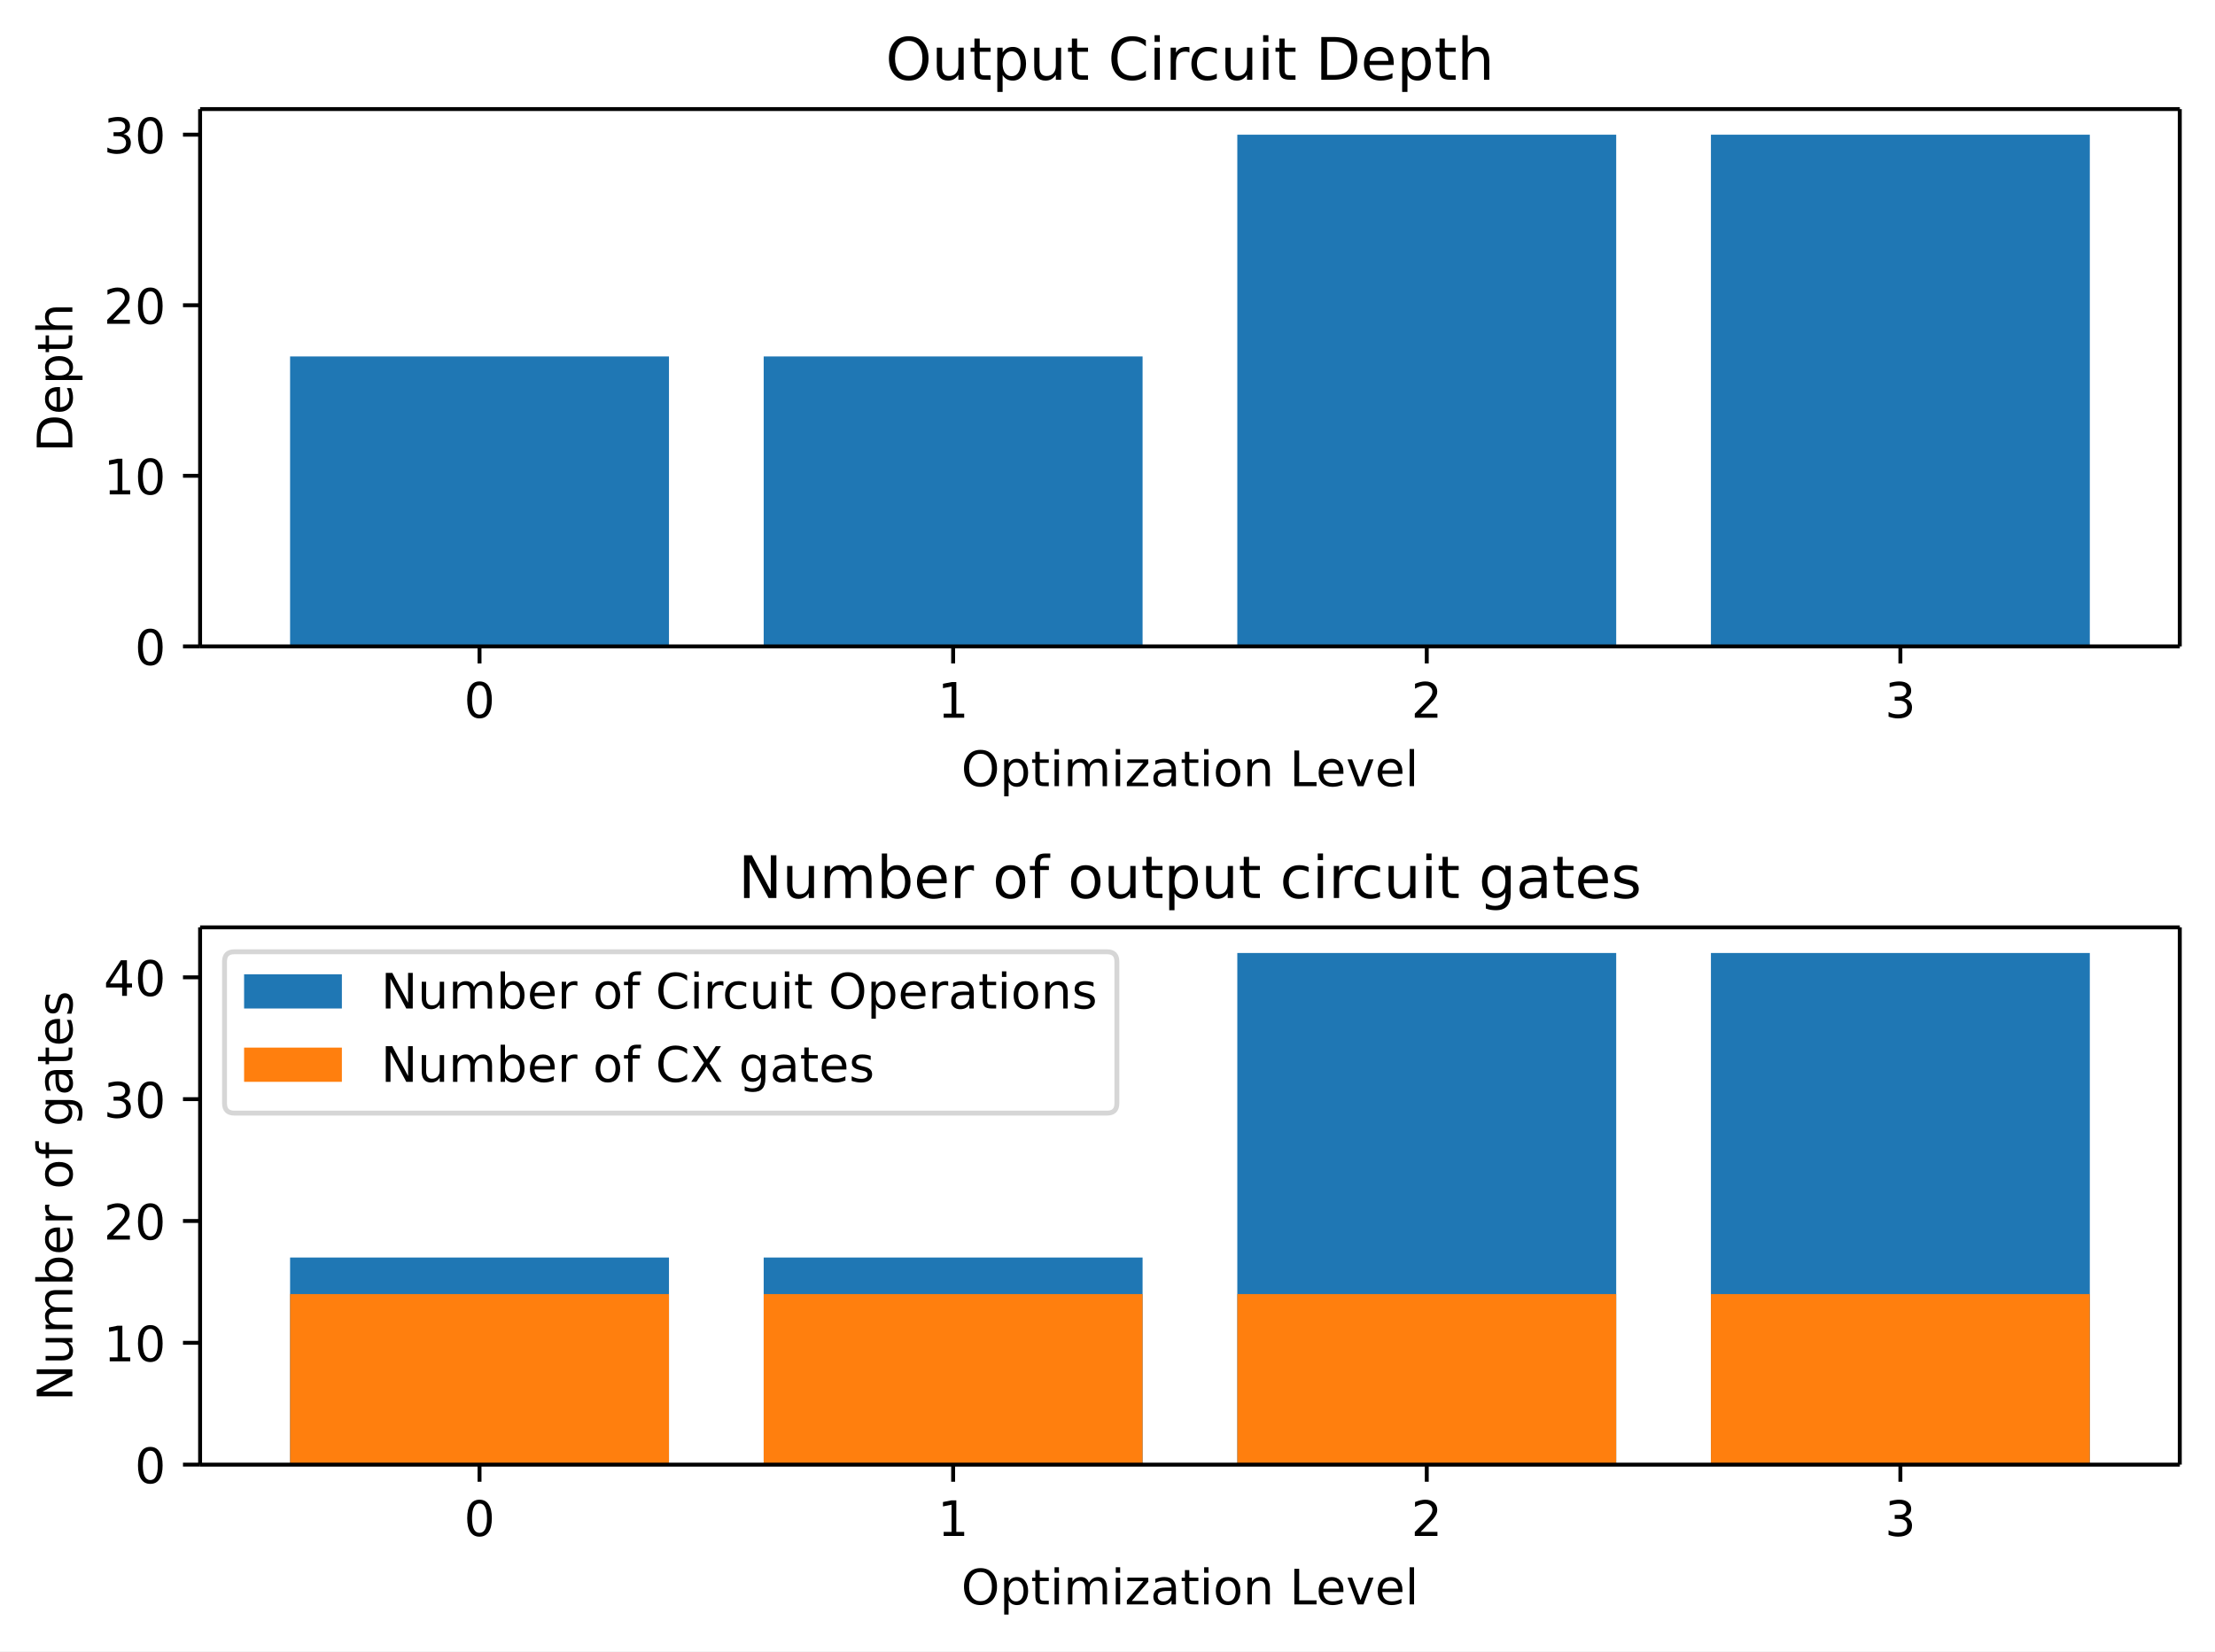
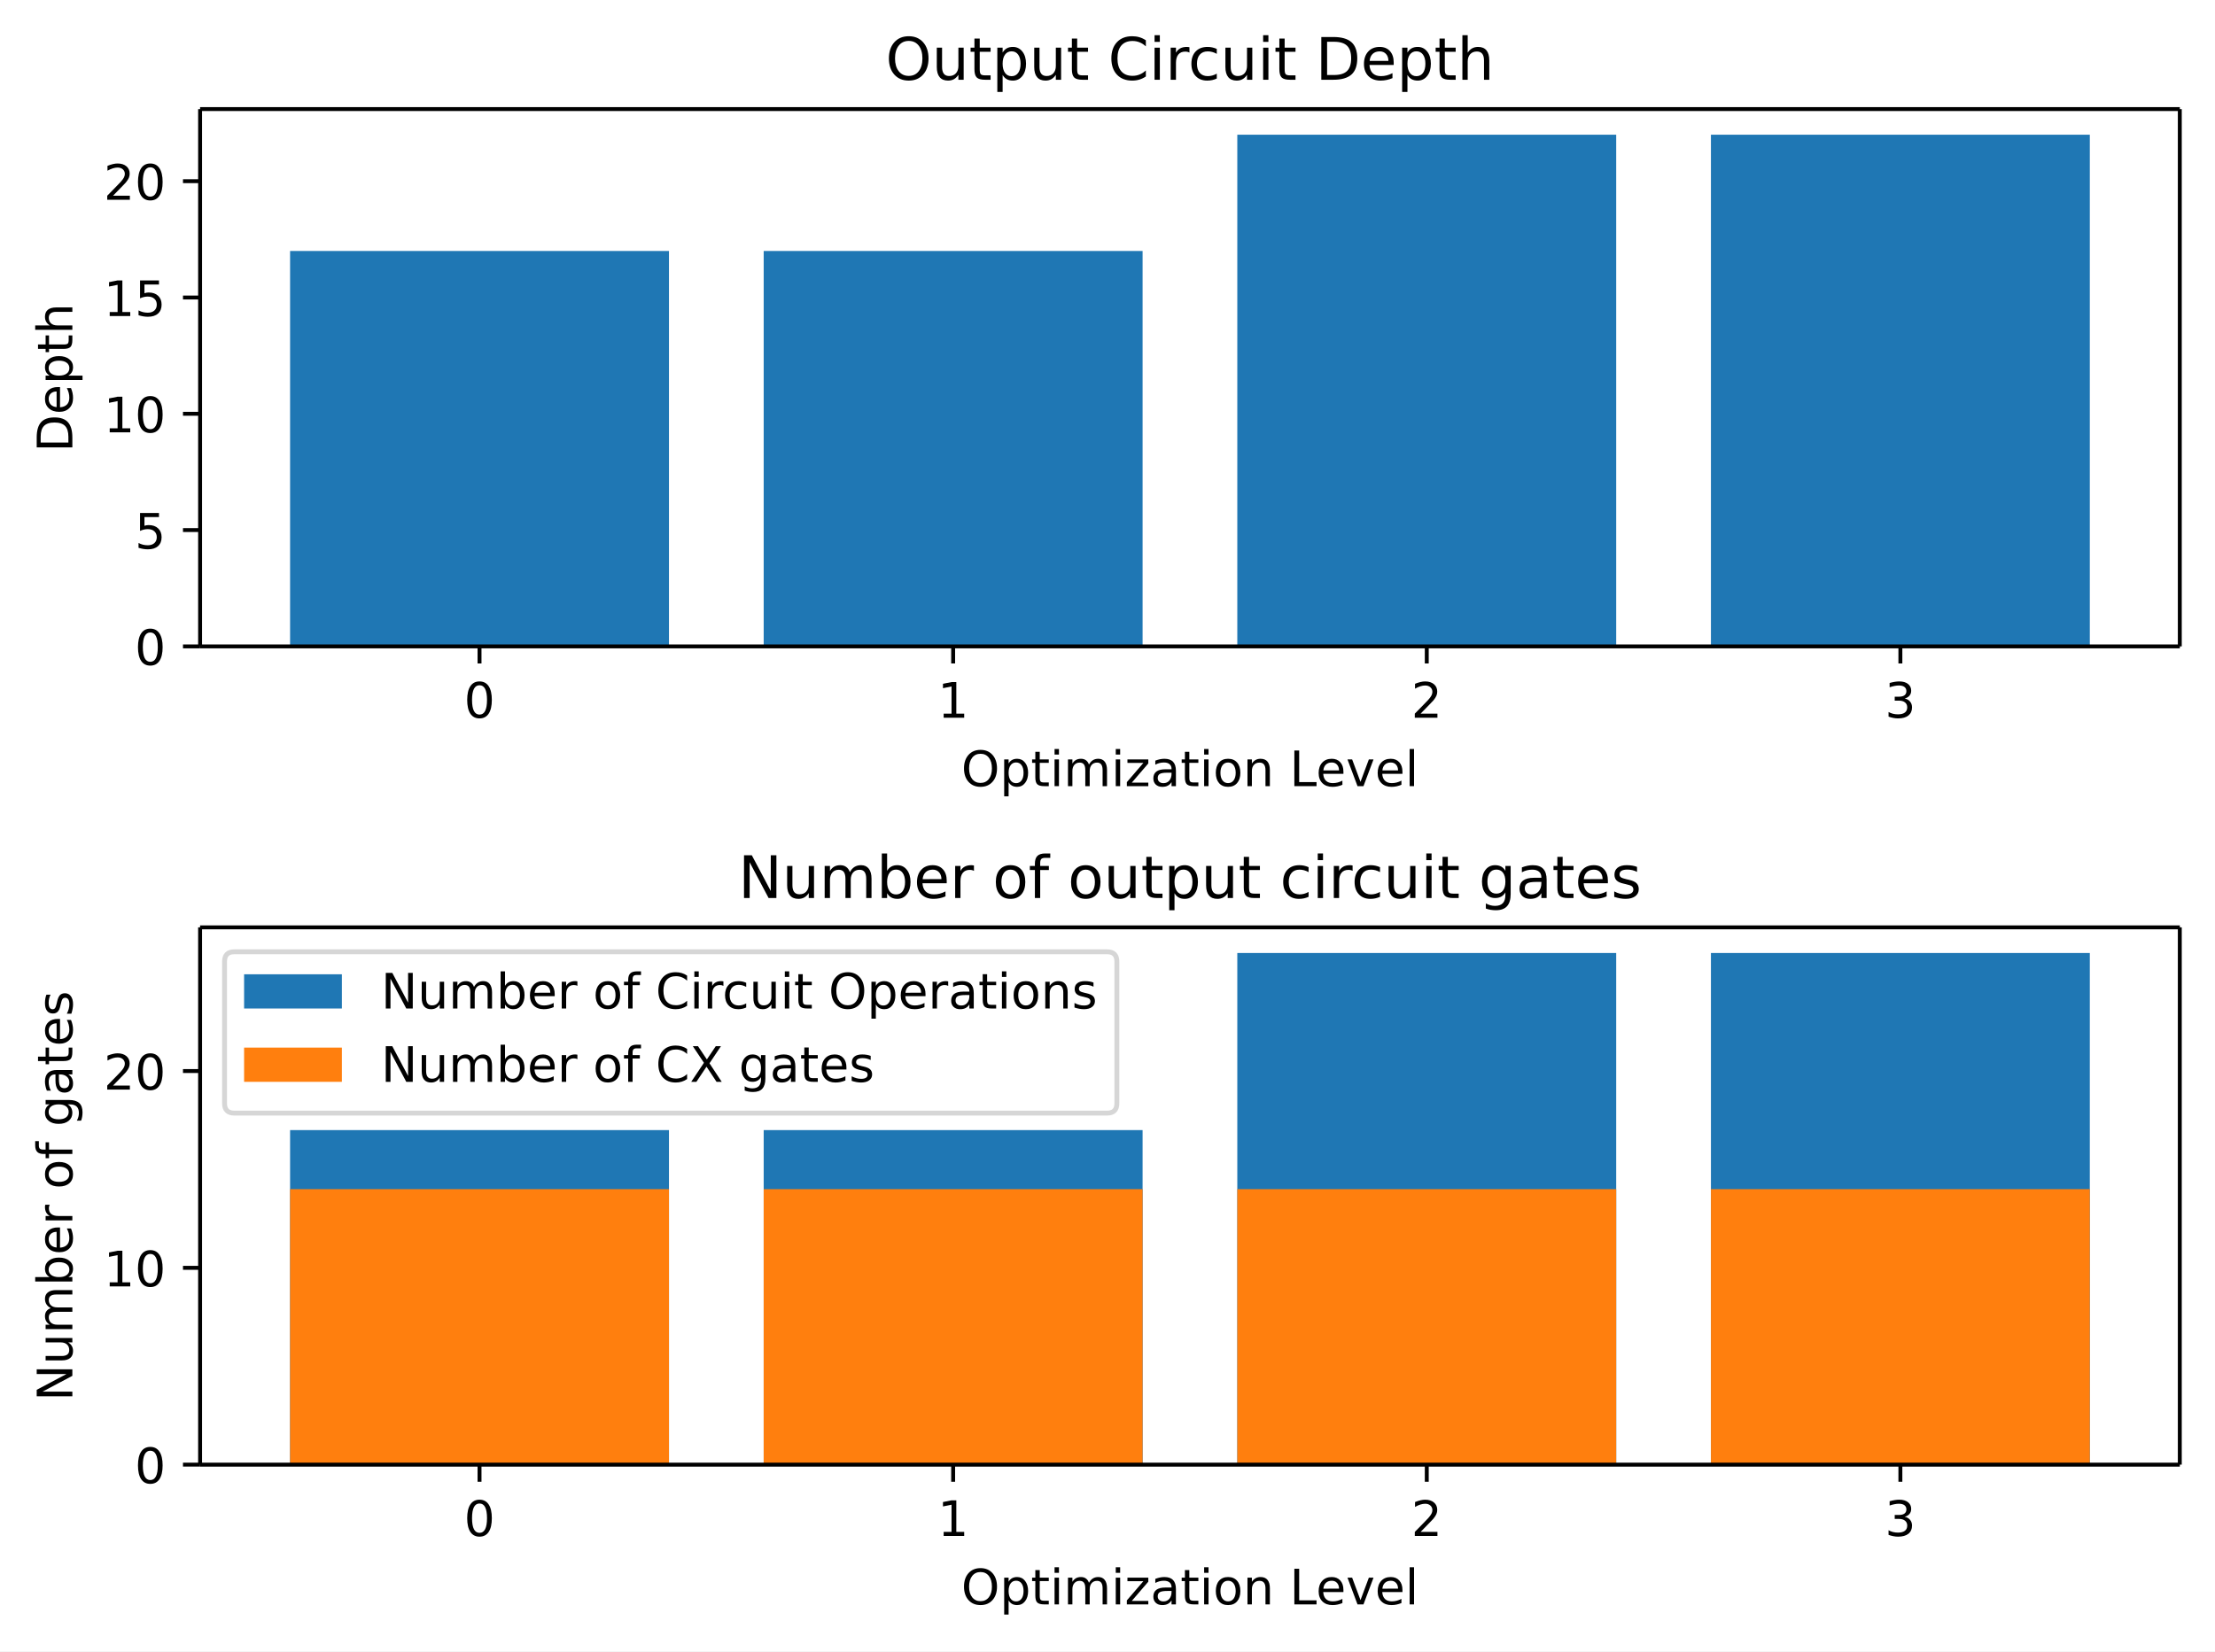
<svg xmlns="http://www.w3.org/2000/svg" xmlns:xlink="http://www.w3.org/1999/xlink" width="453.04pt" height="337.84pt" version="1.1" viewBox="0 0 453.04 337.84">
  <defs>
    <style type="text/css">*{stroke-linejoin: round; stroke-linecap: butt}</style>
  </defs>
  <path d="m0 337.84h453.04v-337.84h-453.04z" fill="#ffffff" />
  <path d="m40.926 132.24h404.92v-109.92h-404.92z" fill="#ffffff" />
-   <path d="m59.331 132.24h77.496v-59.321h-77.496z" clip-path="url(#bc82839faf7)" fill="#1f77b4" />
-   <path d="m156.2 132.24h77.496v-59.321h-77.496z" clip-path="url(#bc82839faf7)" fill="#1f77b4" />
+   <path d="m59.331 132.24h77.496v-80.892h-77.496z" clip-path="url(#bc82839faf7)" fill="#1f77b4" />
+   <path d="m156.2 132.24h77.496v-80.892h-77.496z" clip-path="url(#bc82839faf7)" fill="#1f77b4" />
  <path d="m253.07 132.24h77.496v-104.68h-77.496z" clip-path="url(#bc82839faf7)" fill="#1f77b4" />
  <path d="m349.94 132.24h77.496v-104.68h-77.496z" clip-path="url(#bc82839faf7)" fill="#1f77b4" />
  <defs>
    <path id="6a8f6274b9f" d="m0 0v3.5" stroke="#000000" stroke-width=".8" />
  </defs>
  <use x="98.079" y="132.236" stroke="#000000" stroke-width=".8" xlink:href="#6a8f6274b9f" />
  <g transform="translate(94.898 146.83) scale(.1 -.1)">
    <defs>
      <path id="DejaVuSans-13" transform="scale(.015625)" d="m2034 4250q-487 0-733-480-245-479-245-1442 0-959 245-1439 246-480 733-480 491 0 736 480 246 480 246 1439 0 963-246 1442-245 480-736 480zm0 500q785 0 1199-621 414-620 414-1801 0-1178-414-1799-414-620-1199-620-784 0-1198 620-414 621-414 1799 0 1181 414 1801 414 621 1198 621z" />
    </defs>
    <use xlink:href="#DejaVuSans-13" />
  </g>
  <use x="194.949" y="132.236" stroke="#000000" stroke-width=".8" xlink:href="#6a8f6274b9f" />
  <g transform="translate(191.77 146.83) scale(.1 -.1)">
    <defs>
      <path id="DejaVuSans-14" transform="scale(.015625)" d="m794 531h1031v3560l-1122-225v575l1116 225h631v-4135h1031v-531h-2687v531z" />
    </defs>
    <use xlink:href="#DejaVuSans-14" />
  </g>
  <use x="291.82" y="132.236" stroke="#000000" stroke-width=".8" xlink:href="#6a8f6274b9f" />
  <g transform="translate(288.64 146.83) scale(.1 -.1)">
    <defs>
      <path id="DejaVuSans-15" transform="scale(.015625)" d="m1228 531h2203v-531h-2962v531q359 372 979 998 621 627 780 809 303 340 423 576 121 236 121 464 0 372-261 606-261 235-680 235-297 0-627-103-329-103-704-313v638q381 153 712 231 332 78 607 78 725 0 1156-363 431-362 431-968 0-288-108-546-107-257-392-607-78-91-497-524-418-433-1181-1211z" />
    </defs>
    <use xlink:href="#DejaVuSans-15" />
  </g>
  <use x="388.69" y="132.236" stroke="#000000" stroke-width=".8" xlink:href="#6a8f6274b9f" />
  <g transform="translate(385.51 146.83) scale(.1 -.1)">
    <defs>
      <path id="DejaVuSans-16" transform="scale(.015625)" d="m2597 2516q453-97 707-404 255-306 255-756 0-690-475-1069-475-378-1350-378-293 0-604 58t-642 174v609q262-153 574-231 313-78 654-78 593 0 904 234t311 681q0 413-289 645-289 233-804 233h-544v519h569q465 0 712 186t247 536q0 359-255 551-254 193-729 193-260 0-557-57-297-56-653-174v562q360 100 674 150t592 50q719 0 1137-327 419-326 419-882 0-388-222-655t-631-370z" />
    </defs>
    <use xlink:href="#DejaVuSans-16" />
  </g>
  <g transform="translate(196.61 160.83) scale(.1 -.1)">
    <defs>
      <path id="DejaVuSans-32" transform="scale(.015625)" d="m2522 4238q-688 0-1093-513-404-512-404-1397 0-881 404-1394 405-512 1093-512 687 0 1089 512 402 513 402 1394 0 885-402 1397-402 513-1089 513zm0 512q981 0 1568-658 588-658 588-1764 0-1103-588-1761-587-658-1568-658-984 0-1574 656-589 657-589 1763t589 1764q590 658 1574 658z" />
      <path id="DejaVuSans-53" transform="scale(.015625)" d="m1159 525v-1856h-578v4831h578v-531q182 312 458 463 277 152 661 152 638 0 1036-506 399-506 399-1331t-399-1332q-398-506-1036-506-384 0-661 152-276 152-458 464zm1957 1222q0 634-261 995t-717 361q-457 0-718-361t-261-995 261-995 718-361q456 0 717 361t261 995z" />
      <path id="DejaVuSans-57" transform="scale(.015625)" d="m1172 4494v-994h1184v-447h-1184v-1900q0-428 117-550t477-122h590v-481h-590q-666 0-919 248-253 249-253 905v1900h-422v447h422v994h578z" />
      <path id="DejaVuSans-4c" transform="scale(.015625)" d="m603 3500h575v-3500h-575v3500zm0 1363h575v-729h-575v729z" />
      <path id="DejaVuSans-50" transform="scale(.015625)" d="m3328 2828q216 388 516 572t706 184q547 0 844-383 297-382 297-1088v-2113h-578v2094q0 503-179 746-178 244-543 244-447 0-707-297-259-296-259-809v-1978h-578v2094q0 506-178 748t-550 242q-441 0-701-298-259-298-259-808v-1978h-578v3500h578v-544q197 322 472 475t653 153q382 0 649-194 267-193 395-562z" />
      <path id="DejaVuSans-5d" transform="scale(.015625)" d="m353 3500h2731v-525l-2162-2516h2162v-459h-2809v525l2163 2516h-2085v459z" />
      <path id="DejaVuSans-44" transform="scale(.015625)" d="m2194 1759q-697 0-966-159t-269-544q0-306 202-486 202-179 548-179 479 0 768 339t289 901v128h-572zm1147 238v-1997h-575v531q-197-318-491-470t-719-152q-537 0-855 302-317 302-317 808 0 590 395 890 396 300 1180 300h807v57q0 397-261 614t-733 217q-300 0-585-72-284-72-546-216v532q315 122 612 182 297 61 578 61 760 0 1135-394 375-393 375-1193z" />
      <path id="DejaVuSans-52" transform="scale(.015625)" d="m1959 3097q-462 0-731-361t-269-989 267-989q268-361 733-361 460 0 728 362 269 363 269 988 0 622-269 986-268 364-728 364zm0 487q750 0 1178-488 429-487 429-1349 0-859-429-1349-428-489-1178-489-753 0-1180 489-426 490-426 1349 0 862 426 1349 427 488 1180 488z" />
      <path id="DejaVuSans-51" transform="scale(.015625)" d="m3513 2113v-2113h-575v2094q0 497-194 743-194 247-581 247-466 0-735-297-269-296-269-809v-1978h-578v3500h578v-544q207 316 486 472 280 156 646 156 603 0 912-373 310-373 310-1098z" />
      <path id="DejaVuSans-2f" transform="scale(.015625)" d="m628 4666h631v-4135h2272v-531h-2903v4666z" />
      <path id="DejaVuSans-48" transform="scale(.015625)" d="m3597 1894v-281h-2644q38-594 358-905t892-311q331 0 642 81t618 244v-544q-310-131-635-200t-659-69q-838 0-1327 487-489 488-489 1320 0 859 464 1363 464 505 1252 505 706 0 1117-455 411-454 411-1235zm-575 169q-6 471-264 752-258 282-683 282-481 0-770-272t-333-766l2050 4z" />
      <path id="DejaVuSans-59" transform="scale(.015625)" d="m191 3500h609l1094-2937 1094 2937h609l-1313-3500h-781l-1312 3500z" />
      <path id="DejaVuSans-4f" transform="scale(.015625)" d="m603 4863h575v-4863h-575v4863z" />
    </defs>
    <use xlink:href="#DejaVuSans-32" />
    <use transform="translate(78.719)" xlink:href="#DejaVuSans-53" />
    <use transform="translate(142.2)" xlink:href="#DejaVuSans-57" />
    <use transform="translate(181.41)" xlink:href="#DejaVuSans-4c" />
    <use transform="translate(209.19)" xlink:href="#DejaVuSans-50" />
    <use transform="translate(306.59)" xlink:href="#DejaVuSans-4c" />
    <use transform="translate(334.38)" xlink:href="#DejaVuSans-5d" />
    <use transform="translate(386.86)" xlink:href="#DejaVuSans-44" />
    <use transform="translate(448.14)" xlink:href="#DejaVuSans-57" />
    <use transform="translate(487.34)" xlink:href="#DejaVuSans-4c" />
    <use transform="translate(515.12)" xlink:href="#DejaVuSans-52" />
    <use transform="translate(576.31)" xlink:href="#DejaVuSans-51" />
    <use transform="translate(639.69)" xlink:href="#DejaVuSans-3" />
    <use transform="translate(671.47)" xlink:href="#DejaVuSans-2f" />
    <use transform="translate(725.44)" xlink:href="#DejaVuSans-48" />
    <use transform="translate(786.97)" xlink:href="#DejaVuSans-59" />
    <use transform="translate(846.16)" xlink:href="#DejaVuSans-48" />
    <use transform="translate(907.69)" xlink:href="#DejaVuSans-4f" />
  </g>
  <defs>
    <path id="717f2b910a2" d="m0 0h-3.5" stroke="#000000" stroke-width=".8" />
  </defs>
  <use x="40.926" y="132.236" stroke="#000000" stroke-width=".8" xlink:href="#717f2b910a2" />
  <g transform="translate(27.563 136.03) scale(.1 -.1)">
    <use xlink:href="#DejaVuSans-13" />
  </g>
-   <use x="40.926" y="97.341" stroke="#000000" stroke-width=".8" xlink:href="#717f2b910a2" />
-   <g transform="translate(21.201 101.14) scale(.1 -.1)">
+   <use x="40.926" y="108.444" stroke="#000000" stroke-width=".8" xlink:href="#717f2b910a2" />
+   <g transform="translate(27.563 112.24) scale(.1 -.1)">
+     <defs>
+       <path id="DejaVuSans-18" transform="scale(.015625)" d="m691 4666h2478v-532h-1900v-1143q137 47 274 70 138 23 276 23 781 0 1237-428 457-428 457-1159 0-753-469-1171-469-417-1322-417-294 0-599 50-304 50-629 150v635q281-153 581-228t634-75q541 0 856 284 316 284 316 772 0 487-316 771-315 285-856 285-253 0-505-56-251-56-513-175v2344z" />
+     </defs>
+     <use xlink:href="#DejaVuSans-18" />
+   </g>
+   <use x="40.926" y="84.652" stroke="#000000" stroke-width=".8" xlink:href="#717f2b910a2" />
+   <g transform="translate(21.201 88.451) scale(.1 -.1)">
    <use xlink:href="#DejaVuSans-14" />
    <use transform="translate(63.625)" xlink:href="#DejaVuSans-13" />
  </g>
-   <use x="40.926" y="62.447" stroke="#000000" stroke-width=".8" xlink:href="#717f2b910a2" />
-   <g transform="translate(21.201 66.246) scale(.1 -.1)">
+   <use x="40.926" y="60.861" stroke="#000000" stroke-width=".8" xlink:href="#717f2b910a2" />
+   <g transform="translate(21.201 64.66) scale(.1 -.1)">
+     <use xlink:href="#DejaVuSans-14" />
+     <use transform="translate(63.625)" xlink:href="#DejaVuSans-18" />
+   </g>
+   <use x="40.926" y="37.069" stroke="#000000" stroke-width=".8" xlink:href="#717f2b910a2" />
+   <g transform="translate(21.201 40.868) scale(.1 -.1)">
    <use xlink:href="#DejaVuSans-15" />
-     <use transform="translate(63.625)" xlink:href="#DejaVuSans-13" />
-   </g>
-   <use x="40.926" y="27.552" stroke="#000000" stroke-width=".8" xlink:href="#717f2b910a2" />
-   <g transform="translate(21.201 31.351) scale(.1 -.1)">
-     <use xlink:href="#DejaVuSans-16" />
    <use transform="translate(63.625)" xlink:href="#DejaVuSans-13" />
  </g>
  <g transform="translate(14.798 92.507) rotate(-90) scale(.1 -.1)">
    <defs>
      <path id="DejaVuSans-27" transform="scale(.015625)" d="m1259 4147v-3628h763q966 0 1414 437 448 438 448 1382 0 937-448 1373t-1414 436h-763zm-631 519h1297q1356 0 1990-564 635-564 635-1764 0-1207-638-1773-637-565-1987-565h-1297v4666z" />
      <path id="DejaVuSans-4b" transform="scale(.015625)" d="m3513 2113v-2113h-575v2094q0 497-194 743-194 247-581 247-466 0-735-297-269-296-269-809v-1978h-578v4863h578v-1907q207 316 486 472 280 156 646 156 603 0 912-373 310-373 310-1098z" />
    </defs>
    <use xlink:href="#DejaVuSans-27" />
    <use transform="translate(77)" xlink:href="#DejaVuSans-48" />
    <use transform="translate(138.53)" xlink:href="#DejaVuSans-53" />
    <use transform="translate(202.02)" xlink:href="#DejaVuSans-57" />
    <use transform="translate(241.22)" xlink:href="#DejaVuSans-4b" />
  </g>
  <path d="m40.926 132.24v-109.92" fill="none" stroke="#000000" stroke-linecap="square" stroke-width=".8" />
  <path d="m445.84 132.24v-109.92" fill="none" stroke="#000000" stroke-linecap="square" stroke-width=".8" />
  <path d="m40.926 132.24h404.92" fill="none" stroke="#000000" stroke-linecap="square" stroke-width=".8" />
  <path d="m40.926 22.318h404.92" fill="none" stroke="#000000" stroke-linecap="square" stroke-width=".8" />
  <g transform="translate(181.14 16.318) scale(.12 -.12)">
    <defs>
      <path id="DejaVuSans-58" transform="scale(.015625)" d="m544 1381v2119h575v-2097q0-497 193-746 194-248 582-248 465 0 735 297 271 297 271 810v1984h575v-3500h-575v538q-209-319-486-474-276-155-642-155-603 0-916 375-312 375-312 1097zm1447 2203z" />
      <path id="DejaVuSans-26" transform="scale(.015625)" d="m4122 4306v-665q-319 297-680 443-361 147-767 147-800 0-1225-489t-425-1414q0-922 425-1411t1225-489q406 0 767 147t680 444v-660q-331-225-702-338-370-112-782-112-1060 0-1670 648-609 649-609 1771 0 1125 609 1773 610 649 1670 649 418 0 788-111 371-111 696-333z" />
      <path id="DejaVuSans-55" transform="scale(.015625)" d="m2631 2963q-97 56-211 82-114 27-251 27-488 0-749-317t-261-911v-1844h-578v3500h578v-544q182 319 472 473 291 155 707 155 59 0 131-8 72-7 159-23l3-590z" />
      <path id="DejaVuSans-46" transform="scale(.015625)" d="m3122 3366v-538q-244 135-489 202t-495 67q-560 0-870-355-309-354-309-995t309-996q310-354 870-354 250 0 495 67t489 202v-532q-241-112-499-168-257-57-548-57-791 0-1257 497-465 497-465 1341 0 856 470 1346 471 491 1290 491 265 0 518-55 253-54 491-163z" />
    </defs>
    <use xlink:href="#DejaVuSans-32" />
    <use transform="translate(78.719)" xlink:href="#DejaVuSans-58" />
    <use transform="translate(142.09)" xlink:href="#DejaVuSans-57" />
    <use transform="translate(181.3)" xlink:href="#DejaVuSans-53" />
    <use transform="translate(244.78)" xlink:href="#DejaVuSans-58" />
    <use transform="translate(308.16)" xlink:href="#DejaVuSans-57" />
    <use transform="translate(347.36)" xlink:href="#DejaVuSans-3" />
    <use transform="translate(379.14)" xlink:href="#DejaVuSans-26" />
    <use transform="translate(448.97)" xlink:href="#DejaVuSans-4c" />
    <use transform="translate(476.75)" xlink:href="#DejaVuSans-55" />
    <use transform="translate(515.66)" xlink:href="#DejaVuSans-46" />
    <use transform="translate(570.64)" xlink:href="#DejaVuSans-58" />
    <use transform="translate(634.02)" xlink:href="#DejaVuSans-4c" />
    <use transform="translate(661.8)" xlink:href="#DejaVuSans-57" />
    <use transform="translate(701)" xlink:href="#DejaVuSans-3" />
    <use transform="translate(732.78)" xlink:href="#DejaVuSans-27" />
    <use transform="translate(809.78)" xlink:href="#DejaVuSans-48" />
    <use transform="translate(871.31)" xlink:href="#DejaVuSans-53" />
    <use transform="translate(934.8)" xlink:href="#DejaVuSans-57" />
    <use transform="translate(974)" xlink:href="#DejaVuSans-4b" />
  </g>
  <path d="m40.926 299.64h404.92v-109.92h-404.92z" fill="#ffffff" />
-   <path d="m59.331 299.64h77.496v-42.372h-77.496z" clip-path="url(#7c4871d932b)" fill="#1f77b4" />
-   <path d="m156.2 299.64h77.496v-42.372h-77.496z" clip-path="url(#7c4871d932b)" fill="#1f77b4" />
+   <path d="m59.331 299.64h77.496v-68.447h-77.496z" clip-path="url(#7c4871d932b)" fill="#1f77b4" />
+   <path d="m156.2 299.64h77.496v-68.447h-77.496z" clip-path="url(#7c4871d932b)" fill="#1f77b4" />
  <path d="m253.07 299.64h77.496v-104.68h-77.496z" clip-path="url(#7c4871d932b)" fill="#1f77b4" />
  <path d="m349.94 299.64h77.496v-104.68h-77.496z" clip-path="url(#7c4871d932b)" fill="#1f77b4" />
-   <path d="m59.331 299.64h77.496v-34.894h-77.496z" clip-path="url(#7c4871d932b)" fill="#ff7f0e" />
-   <path d="m156.2 299.64h77.496v-34.894h-77.496z" clip-path="url(#7c4871d932b)" fill="#ff7f0e" />
-   <path d="m253.07 299.64h77.496v-34.894h-77.496z" clip-path="url(#7c4871d932b)" fill="#ff7f0e" />
-   <path d="m349.94 299.64h77.496v-34.894h-77.496z" clip-path="url(#7c4871d932b)" fill="#ff7f0e" />
+   <path d="m59.331 299.64h77.496v-56.368h-77.496z" clip-path="url(#7c4871d932b)" fill="#ff7f0e" />
+   <path d="m156.2 299.64h77.496v-56.368h-77.496z" clip-path="url(#7c4871d932b)" fill="#ff7f0e" />
+   <path d="m253.07 299.64h77.496v-56.368h-77.496z" clip-path="url(#7c4871d932b)" fill="#ff7f0e" />
+   <path d="m349.94 299.64h77.496v-56.368h-77.496z" clip-path="url(#7c4871d932b)" fill="#ff7f0e" />
  <use x="98.079" y="299.636" stroke="#000000" stroke-width=".8" xlink:href="#6a8f6274b9f" />
  <g transform="translate(94.898 314.23) scale(.1 -.1)">
    <use xlink:href="#DejaVuSans-13" />
  </g>
  <use x="194.949" y="299.636" stroke="#000000" stroke-width=".8" xlink:href="#6a8f6274b9f" />
  <g transform="translate(191.77 314.23) scale(.1 -.1)">
    <use xlink:href="#DejaVuSans-14" />
  </g>
  <use x="291.82" y="299.636" stroke="#000000" stroke-width=".8" xlink:href="#6a8f6274b9f" />
  <g transform="translate(288.64 314.23) scale(.1 -.1)">
    <use xlink:href="#DejaVuSans-15" />
  </g>
  <use x="388.69" y="299.636" stroke="#000000" stroke-width=".8" xlink:href="#6a8f6274b9f" />
  <g transform="translate(385.51 314.23) scale(.1 -.1)">
    <use xlink:href="#DejaVuSans-16" />
  </g>
  <g transform="translate(196.61 328.23) scale(.1 -.1)">
    <use xlink:href="#DejaVuSans-32" />
    <use transform="translate(78.719)" xlink:href="#DejaVuSans-53" />
    <use transform="translate(142.2)" xlink:href="#DejaVuSans-57" />
    <use transform="translate(181.41)" xlink:href="#DejaVuSans-4c" />
    <use transform="translate(209.19)" xlink:href="#DejaVuSans-50" />
    <use transform="translate(306.59)" xlink:href="#DejaVuSans-4c" />
    <use transform="translate(334.38)" xlink:href="#DejaVuSans-5d" />
    <use transform="translate(386.86)" xlink:href="#DejaVuSans-44" />
    <use transform="translate(448.14)" xlink:href="#DejaVuSans-57" />
    <use transform="translate(487.34)" xlink:href="#DejaVuSans-4c" />
    <use transform="translate(515.12)" xlink:href="#DejaVuSans-52" />
    <use transform="translate(576.31)" xlink:href="#DejaVuSans-51" />
    <use transform="translate(639.69)" xlink:href="#DejaVuSans-3" />
    <use transform="translate(671.47)" xlink:href="#DejaVuSans-2f" />
    <use transform="translate(725.44)" xlink:href="#DejaVuSans-48" />
    <use transform="translate(786.97)" xlink:href="#DejaVuSans-59" />
    <use transform="translate(846.16)" xlink:href="#DejaVuSans-48" />
    <use transform="translate(907.69)" xlink:href="#DejaVuSans-4f" />
  </g>
  <use x="40.926" y="299.636" stroke="#000000" stroke-width=".8" xlink:href="#717f2b910a2" />
  <g transform="translate(27.563 303.43) scale(.1 -.1)">
    <use xlink:href="#DejaVuSans-13" />
  </g>
-   <use x="40.926" y="274.711" stroke="#000000" stroke-width=".8" xlink:href="#717f2b910a2" />
-   <g transform="translate(21.201 278.51) scale(.1 -.1)">
+   <use x="40.926" y="259.373" stroke="#000000" stroke-width=".8" xlink:href="#717f2b910a2" />
+   <g transform="translate(21.201 263.17) scale(.1 -.1)">
    <use xlink:href="#DejaVuSans-14" />
    <use transform="translate(63.625)" xlink:href="#DejaVuSans-13" />
  </g>
-   <use x="40.926" y="249.787" stroke="#000000" stroke-width=".8" xlink:href="#717f2b910a2" />
-   <g transform="translate(21.201 253.59) scale(.1 -.1)">
+   <use x="40.926" y="219.11" stroke="#000000" stroke-width=".8" xlink:href="#717f2b910a2" />
+   <g transform="translate(21.201 222.91) scale(.1 -.1)">
    <use xlink:href="#DejaVuSans-15" />
-     <use transform="translate(63.625)" xlink:href="#DejaVuSans-13" />
-   </g>
-   <use x="40.926" y="224.862" stroke="#000000" stroke-width=".8" xlink:href="#717f2b910a2" />
-   <g transform="translate(21.201 228.66) scale(.1 -.1)">
-     <use xlink:href="#DejaVuSans-16" />
-     <use transform="translate(63.625)" xlink:href="#DejaVuSans-13" />
-   </g>
-   <use x="40.926" y="199.937" stroke="#000000" stroke-width=".8" xlink:href="#717f2b910a2" />
-   <g transform="translate(21.201 203.74) scale(.1 -.1)">
-     <defs>
-       <path id="DejaVuSans-17" transform="scale(.015625)" d="m2419 4116-1594-2491h1594v2491zm-166 550h794v-3041h666v-525h-666v-1100h-628v1100h-2106v609l1940 2957z" />
-     </defs>
-     <use xlink:href="#DejaVuSans-17" />
    <use transform="translate(63.625)" xlink:href="#DejaVuSans-13" />
  </g>
  <g transform="translate(14.798 286.64) rotate(-90) scale(.1 -.1)">
    <defs>
      <path id="DejaVuSans-31" transform="scale(.015625)" d="m628 4666h850l2069-3903v3903h612v-4666h-850l-2068 3903v-3903h-613v4666z" />
      <path id="DejaVuSans-45" transform="scale(.015625)" d="m3116 1747q0 634-261 995t-717 361q-457 0-718-361t-261-995 261-995 718-361q456 0 717 361t261 995zm-1957 1222q182 312 458 463 277 152 661 152 638 0 1036-506 399-506 399-1331t-399-1332q-398-506-1036-506-384 0-661 152-276 152-458 464v-525h-578v4863h578v-1894z" />
      <path id="DejaVuSans-49" transform="scale(.015625)" d="m2375 4863v-479h-550q-309 0-430-125-120-125-120-450v-309h947v-447h-947v-3053h-578v3053h-550v447h550v244q0 584 272 851 272 268 862 268h544z" />
      <path id="DejaVuSans-4a" transform="scale(.015625)" d="m2906 1791q0 625-258 968-257 344-723 344-462 0-720-344-258-343-258-968 0-622 258-966t720-344q466 0 723 344 258 344 258 966zm575-1357q0-893-397-1329-396-436-1215-436-303 0-572 45t-522 139v559q253-137 500-202 247-66 503-66 566 0 847 295t281 892v285q-178-310-456-463t-666-153q-643 0-1037 490-394 491-394 1301 0 812 394 1302 394 491 1037 491 388 0 666-153t456-462v531h575v-3066z" />
      <path id="DejaVuSans-56" transform="scale(.015625)" d="m2834 3397v-544q-243 125-506 187-262 63-544 63-428 0-642-131t-214-394q0-200 153-314t616-217l197-44q612-131 870-370t258-667q0-488-386-773-386-284-1061-284-281 0-586 55t-642 164v594q319-166 628-249 309-82 613-82 406 0 624 139 219 139 219 392 0 234-158 359-157 125-692 241l-200 47q-534 112-772 345-237 233-237 639 0 494 350 762 350 269 994 269 318 0 599-47 282-46 519-140z" />
    </defs>
    <use xlink:href="#DejaVuSans-31" />
    <use transform="translate(74.812)" xlink:href="#DejaVuSans-58" />
    <use transform="translate(138.19)" xlink:href="#DejaVuSans-50" />
    <use transform="translate(235.59)" xlink:href="#DejaVuSans-45" />
    <use transform="translate(299.08)" xlink:href="#DejaVuSans-48" />
    <use transform="translate(360.61)" xlink:href="#DejaVuSans-55" />
    <use transform="translate(401.72)" xlink:href="#DejaVuSans-3" />
    <use transform="translate(433.5)" xlink:href="#DejaVuSans-52" />
    <use transform="translate(494.69)" xlink:href="#DejaVuSans-49" />
    <use transform="translate(529.89)" xlink:href="#DejaVuSans-3" />
    <use transform="translate(561.67)" xlink:href="#DejaVuSans-4a" />
    <use transform="translate(625.16)" xlink:href="#DejaVuSans-44" />
    <use transform="translate(686.44)" xlink:href="#DejaVuSans-57" />
    <use transform="translate(725.64)" xlink:href="#DejaVuSans-48" />
    <use transform="translate(787.17)" xlink:href="#DejaVuSans-56" />
  </g>
  <path d="m40.926 299.64v-109.92" fill="none" stroke="#000000" stroke-linecap="square" stroke-width=".8" />
  <path d="m445.84 299.64v-109.92" fill="none" stroke="#000000" stroke-linecap="square" stroke-width=".8" />
  <path d="m40.926 299.64h404.92" fill="none" stroke="#000000" stroke-linecap="square" stroke-width=".8" />
  <path d="m40.926 189.72h404.92" fill="none" stroke="#000000" stroke-linecap="square" stroke-width=".8" />
  <g transform="translate(151 183.72) scale(.12 -.12)">
    <use xlink:href="#DejaVuSans-31" />
    <use transform="translate(74.812)" xlink:href="#DejaVuSans-58" />
    <use transform="translate(138.19)" xlink:href="#DejaVuSans-50" />
    <use transform="translate(235.59)" xlink:href="#DejaVuSans-45" />
    <use transform="translate(299.08)" xlink:href="#DejaVuSans-48" />
    <use transform="translate(360.61)" xlink:href="#DejaVuSans-55" />
    <use transform="translate(401.72)" xlink:href="#DejaVuSans-3" />
    <use transform="translate(433.5)" xlink:href="#DejaVuSans-52" />
    <use transform="translate(494.69)" xlink:href="#DejaVuSans-49" />
    <use transform="translate(529.89)" xlink:href="#DejaVuSans-3" />
    <use transform="translate(561.67)" xlink:href="#DejaVuSans-52" />
    <use transform="translate(622.86)" xlink:href="#DejaVuSans-58" />
    <use transform="translate(686.23)" xlink:href="#DejaVuSans-57" />
    <use transform="translate(725.44)" xlink:href="#DejaVuSans-53" />
    <use transform="translate(788.92)" xlink:href="#DejaVuSans-58" />
    <use transform="translate(852.3)" xlink:href="#DejaVuSans-57" />
    <use transform="translate(891.5)" xlink:href="#DejaVuSans-3" />
    <use transform="translate(923.28)" xlink:href="#DejaVuSans-46" />
    <use transform="translate(978.27)" xlink:href="#DejaVuSans-4c" />
    <use transform="translate(1006)" xlink:href="#DejaVuSans-55" />
    <use transform="translate(1045)" xlink:href="#DejaVuSans-46" />
    <use transform="translate(1099.9)" xlink:href="#DejaVuSans-58" />
    <use transform="translate(1163.3)" xlink:href="#DejaVuSans-4c" />
    <use transform="translate(1191.1)" xlink:href="#DejaVuSans-57" />
    <use transform="translate(1230.3)" xlink:href="#DejaVuSans-3" />
    <use transform="translate(1262.1)" xlink:href="#DejaVuSans-4a" />
    <use transform="translate(1325.6)" xlink:href="#DejaVuSans-44" />
    <use transform="translate(1386.8)" xlink:href="#DejaVuSans-57" />
    <use transform="translate(1426)" xlink:href="#DejaVuSans-48" />
    <use transform="translate(1487.6)" xlink:href="#DejaVuSans-56" />
  </g>
  <path d="m47.926 227.72h178.51q2 0 2-2v-29.002q0-2-2-2h-178.51q-2 0-2 2v29.002q0 2 2 2z" fill="#ffffff" opacity=".8" stroke="#cccccc" />
  <path d="m49.926 206.32h20v-7h-20z" fill="#1f77b4" />
  <g transform="translate(77.926 206.32) scale(.1 -.1)">
    <use xlink:href="#DejaVuSans-31" />
    <use transform="translate(74.812)" xlink:href="#DejaVuSans-58" />
    <use transform="translate(138.19)" xlink:href="#DejaVuSans-50" />
    <use transform="translate(235.59)" xlink:href="#DejaVuSans-45" />
    <use transform="translate(299.08)" xlink:href="#DejaVuSans-48" />
    <use transform="translate(360.61)" xlink:href="#DejaVuSans-55" />
    <use transform="translate(401.72)" xlink:href="#DejaVuSans-3" />
    <use transform="translate(433.5)" xlink:href="#DejaVuSans-52" />
    <use transform="translate(494.69)" xlink:href="#DejaVuSans-49" />
    <use transform="translate(529.89)" xlink:href="#DejaVuSans-3" />
    <use transform="translate(561.67)" xlink:href="#DejaVuSans-26" />
    <use transform="translate(631.5)" xlink:href="#DejaVuSans-4c" />
    <use transform="translate(659.28)" xlink:href="#DejaVuSans-55" />
    <use transform="translate(698.19)" xlink:href="#DejaVuSans-46" />
    <use transform="translate(753.17)" xlink:href="#DejaVuSans-58" />
    <use transform="translate(816.55)" xlink:href="#DejaVuSans-4c" />
    <use transform="translate(844.33)" xlink:href="#DejaVuSans-57" />
    <use transform="translate(883.53)" xlink:href="#DejaVuSans-3" />
    <use transform="translate(915.31)" xlink:href="#DejaVuSans-32" />
    <use transform="translate(994.03)" xlink:href="#DejaVuSans-53" />
    <use transform="translate(1057.5)" xlink:href="#DejaVuSans-48" />
    <use transform="translate(1119)" xlink:href="#DejaVuSans-55" />
    <use transform="translate(1160.2)" xlink:href="#DejaVuSans-44" />
    <use transform="translate(1221.4)" xlink:href="#DejaVuSans-57" />
    <use transform="translate(1260.6)" xlink:href="#DejaVuSans-4c" />
    <use transform="translate(1288.4)" xlink:href="#DejaVuSans-52" />
    <use transform="translate(1349.6)" xlink:href="#DejaVuSans-51" />
    <use transform="translate(1413)" xlink:href="#DejaVuSans-56" />
  </g>
  <path d="m49.926 221.32h20v-7h-20z" fill="#ff7f0e" />
  <g transform="translate(77.926 221.32) scale(.1 -.1)">
    <defs>
      <path id="DejaVuSans-3b" transform="scale(.015625)" d="m403 4666h678l1160-1735 1165 1735h678l-1500-2241 1600-2425h-678l-1312 1984-1322-1984h-681l1665 2491-1453 2175z" />
    </defs>
    <use xlink:href="#DejaVuSans-31" />
    <use transform="translate(74.812)" xlink:href="#DejaVuSans-58" />
    <use transform="translate(138.19)" xlink:href="#DejaVuSans-50" />
    <use transform="translate(235.59)" xlink:href="#DejaVuSans-45" />
    <use transform="translate(299.08)" xlink:href="#DejaVuSans-48" />
    <use transform="translate(360.61)" xlink:href="#DejaVuSans-55" />
    <use transform="translate(401.72)" xlink:href="#DejaVuSans-3" />
    <use transform="translate(433.5)" xlink:href="#DejaVuSans-52" />
    <use transform="translate(494.69)" xlink:href="#DejaVuSans-49" />
    <use transform="translate(529.89)" xlink:href="#DejaVuSans-3" />
    <use transform="translate(561.67)" xlink:href="#DejaVuSans-26" />
    <use transform="translate(631.5)" xlink:href="#DejaVuSans-3b" />
    <use transform="translate(700)" xlink:href="#DejaVuSans-3" />
    <use transform="translate(731.78)" xlink:href="#DejaVuSans-4a" />
    <use transform="translate(795.27)" xlink:href="#DejaVuSans-44" />
    <use transform="translate(856.55)" xlink:href="#DejaVuSans-57" />
    <use transform="translate(895.75)" xlink:href="#DejaVuSans-48" />
    <use transform="translate(957.28)" xlink:href="#DejaVuSans-56" />
  </g>
  <defs>
    <clipPath id="bc82839faf7">
      <rect x="40.926" y="22.318" width="404.92" height="109.92" />
    </clipPath>
    <clipPath id="7c4871d932b">
      <rect x="40.926" y="189.72" width="404.92" height="109.92" />
    </clipPath>
  </defs>
</svg>
